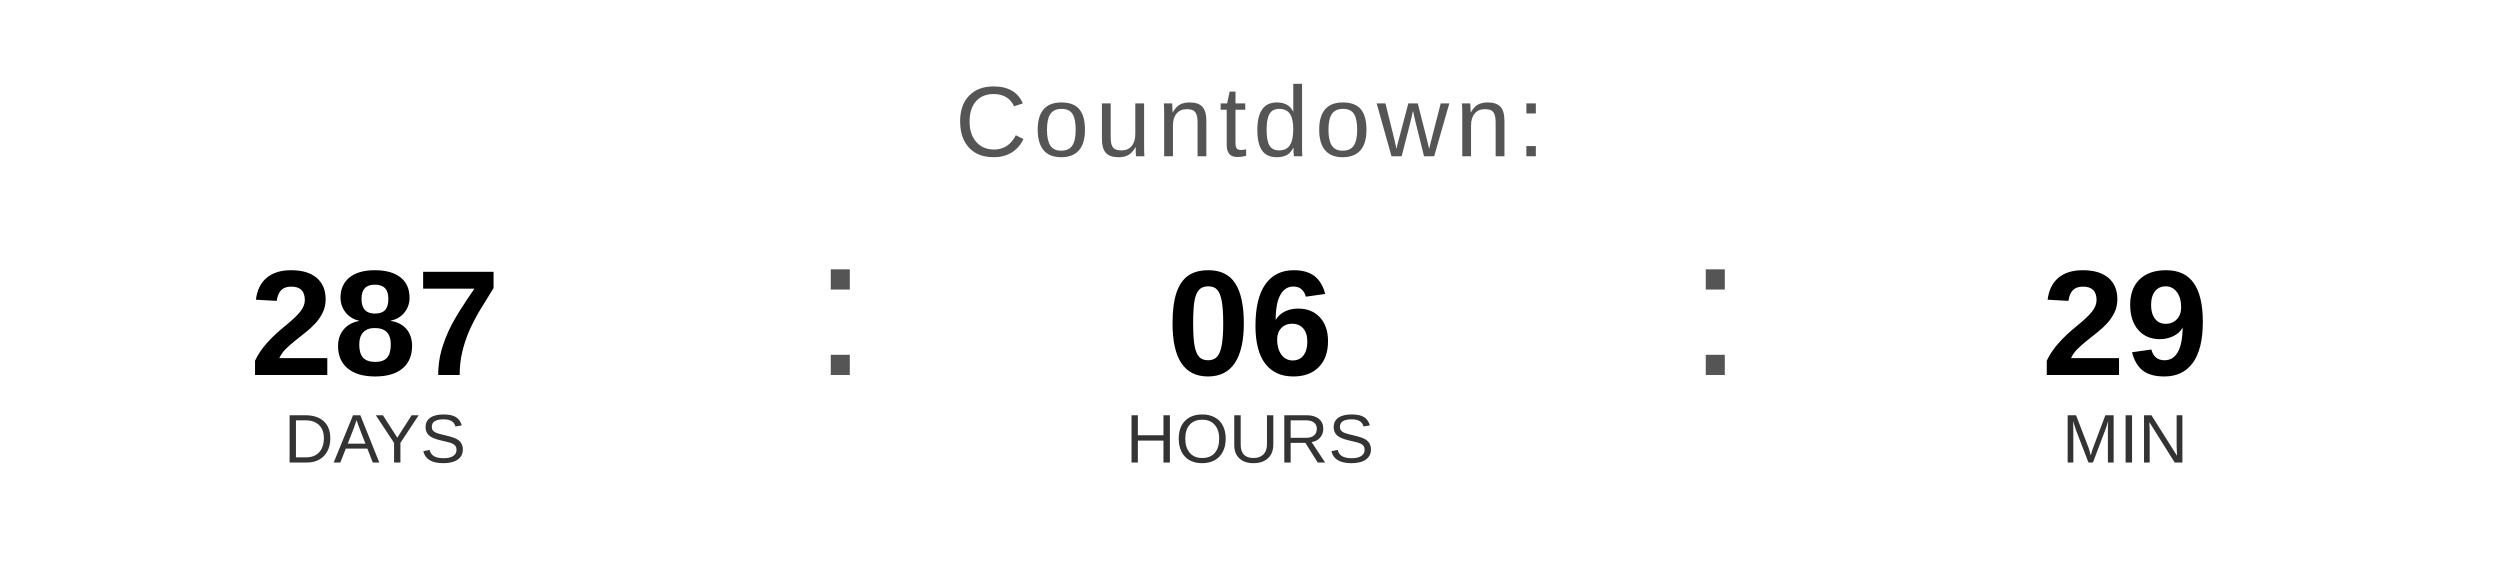
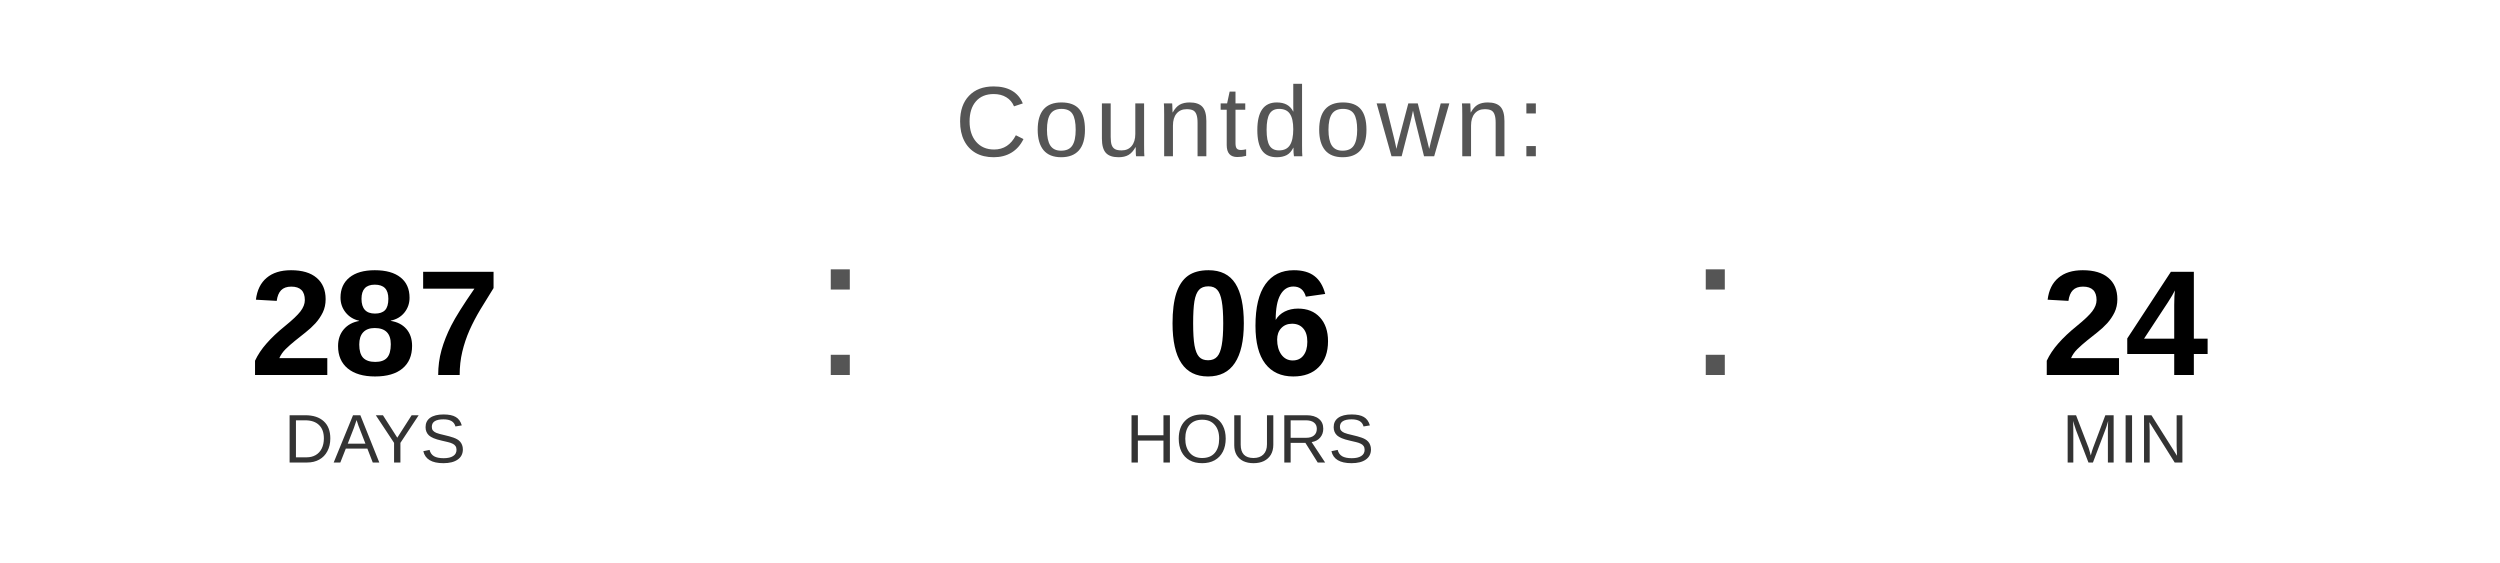
<svg xmlns="http://www.w3.org/2000/svg" width="400" height="90" viewBox="0 0 400 90">
  <text x="200" y="25" font-family="Arial, Helvetica, sans-serif" font-size="16" fill="#555555" text-anchor="middle" letter-spacing="1">
    Countdown:
  </text>
  <text x="60" y="60" font-family="Arial, Helvetica, sans-serif" font-size="24" font-weight="bold" fill="#000000" text-anchor="middle">287</text>
  <text x="60" y="74" font-family="Arial, Helvetica, sans-serif" font-size="11" fill="#333333" text-anchor="middle">DAYS</text>
  <text x="130" y="60" font-family="Arial, sans-serif" font-size="32" fill="#555555">:</text>
  <text x="200" y="60" font-family="Arial, Helvetica, sans-serif" font-size="24" font-weight="bold" fill="#000000" text-anchor="middle">06</text>
  <text x="200" y="74" font-family="Arial, Helvetica, sans-serif" font-size="11" fill="#333333" text-anchor="middle">HOURS</text>
  <text x="270" y="60" font-family="Arial, sans-serif" font-size="32" fill="#555555">:</text>
-   <text x="340" y="60" font-family="Arial, Helvetica, sans-serif" font-size="24" font-weight="bold" fill="#000000" text-anchor="middle">29</text>
+   <text x="340" y="60" font-family="Arial, Helvetica, sans-serif" font-size="24" font-weight="bold" fill="#000000" text-anchor="middle">24</text>
  <text x="340" y="74" font-family="Arial, Helvetica, sans-serif" font-size="11" fill="#333333" text-anchor="middle">MIN</text>
</svg>
